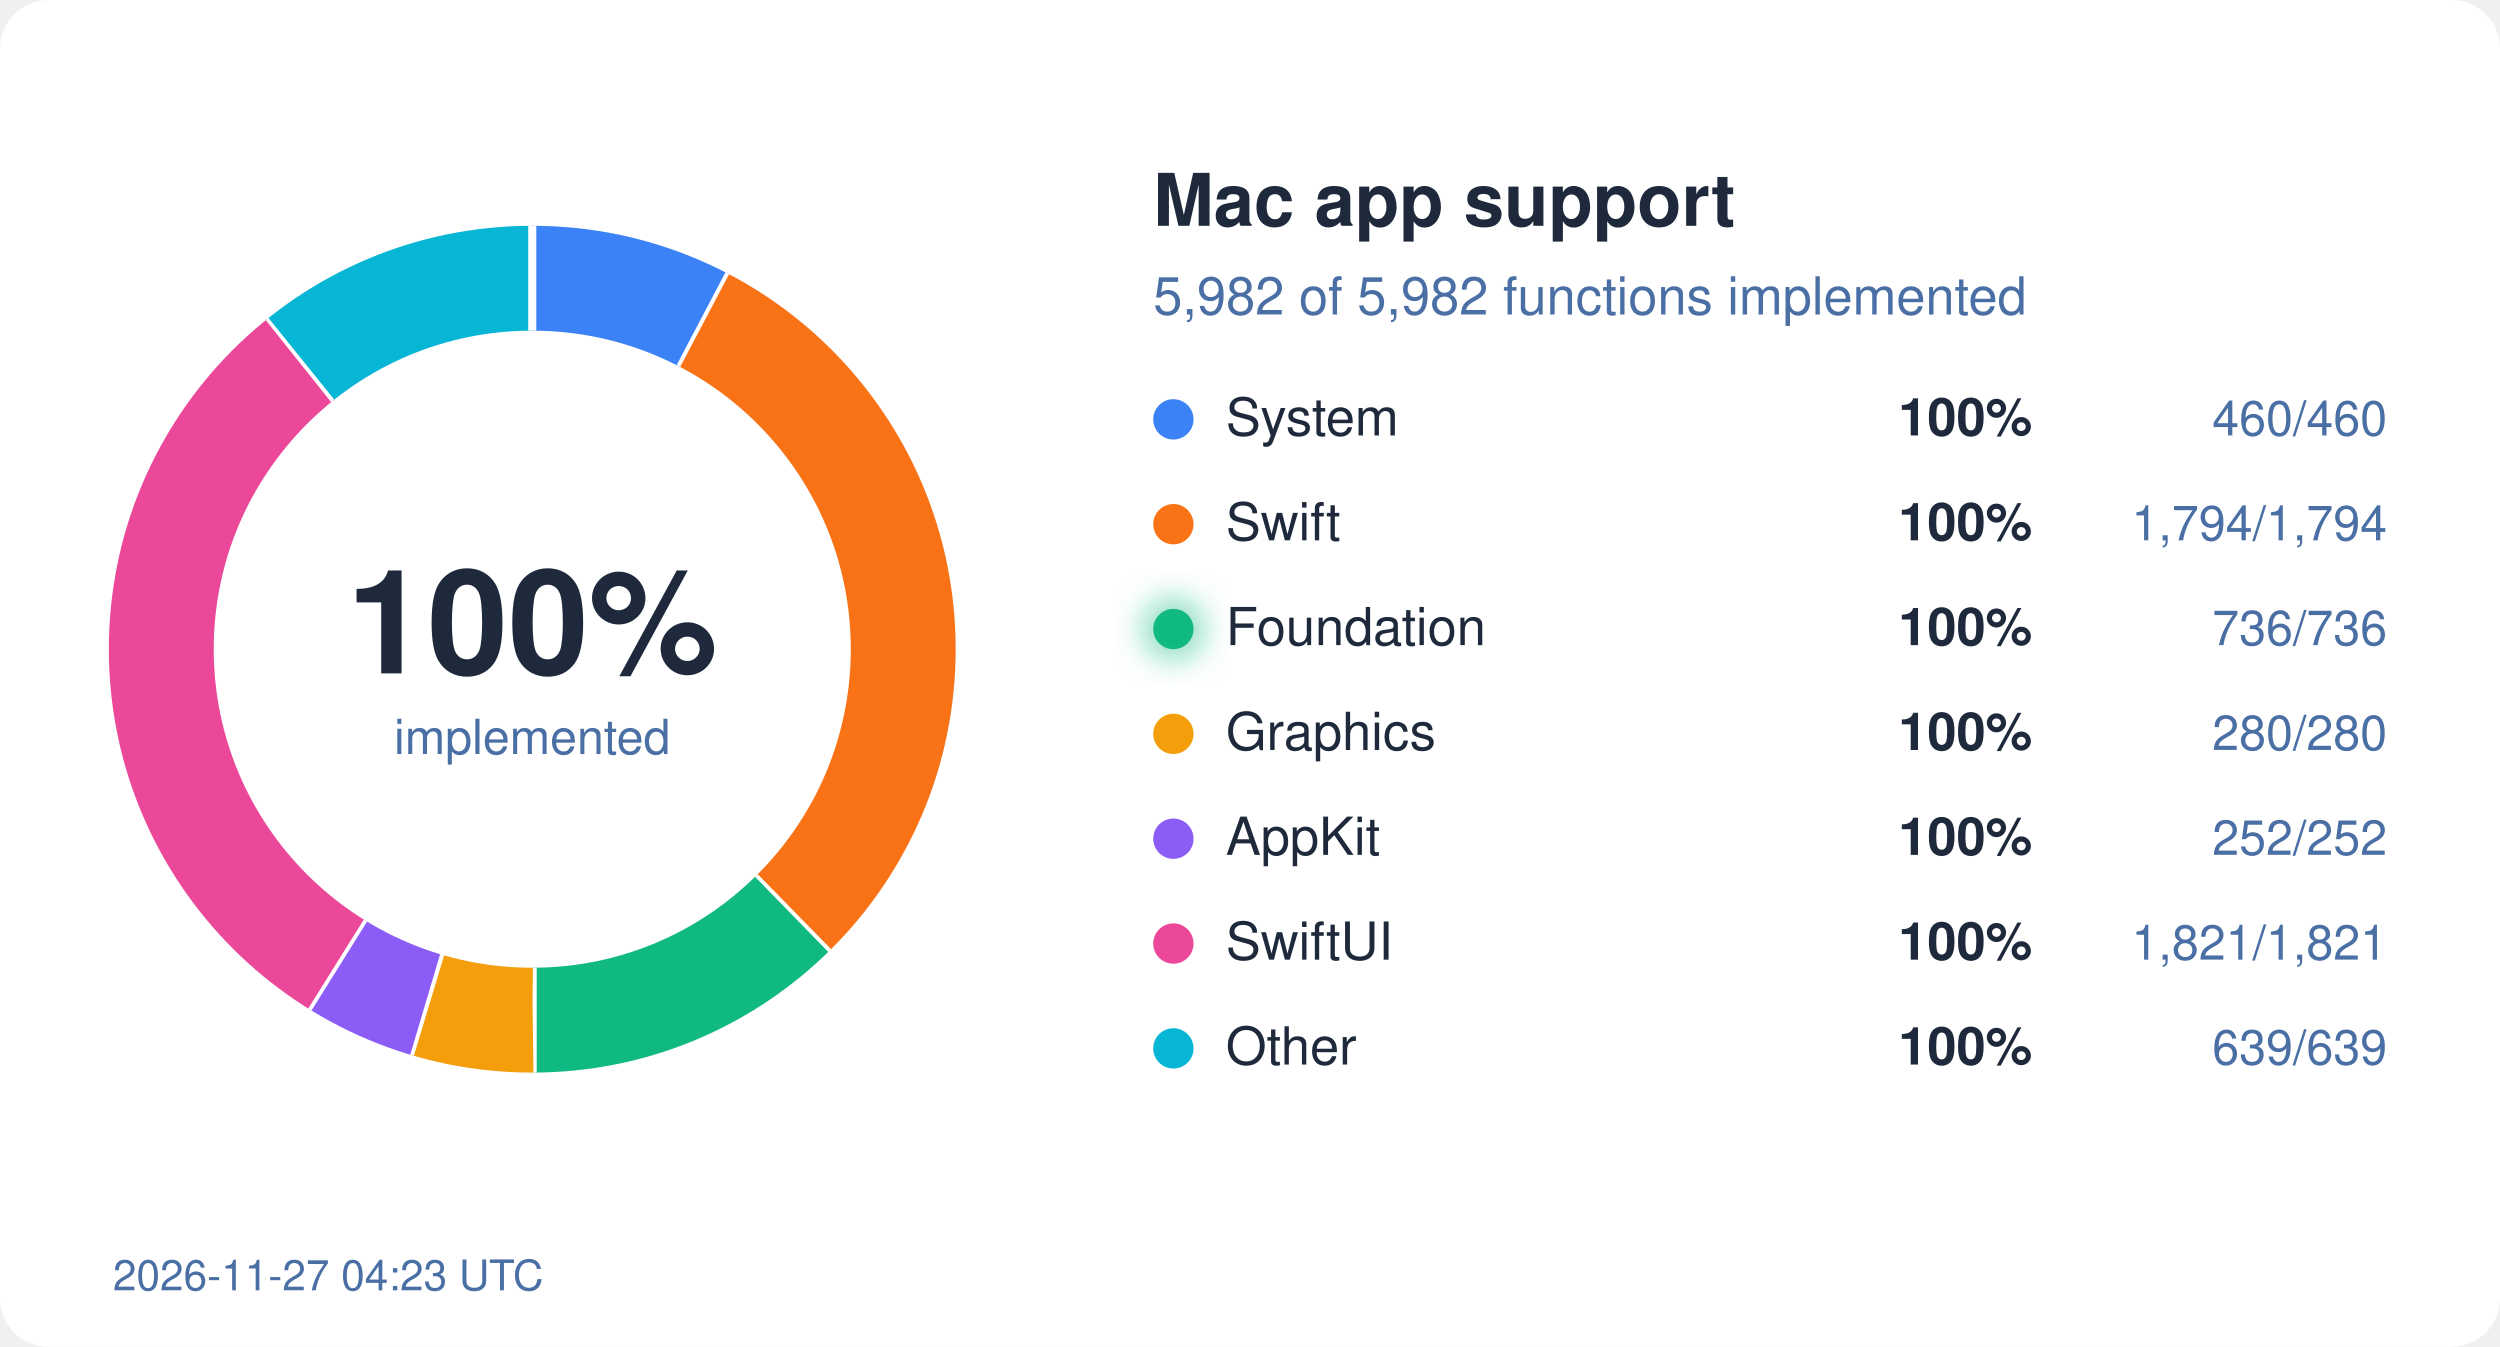
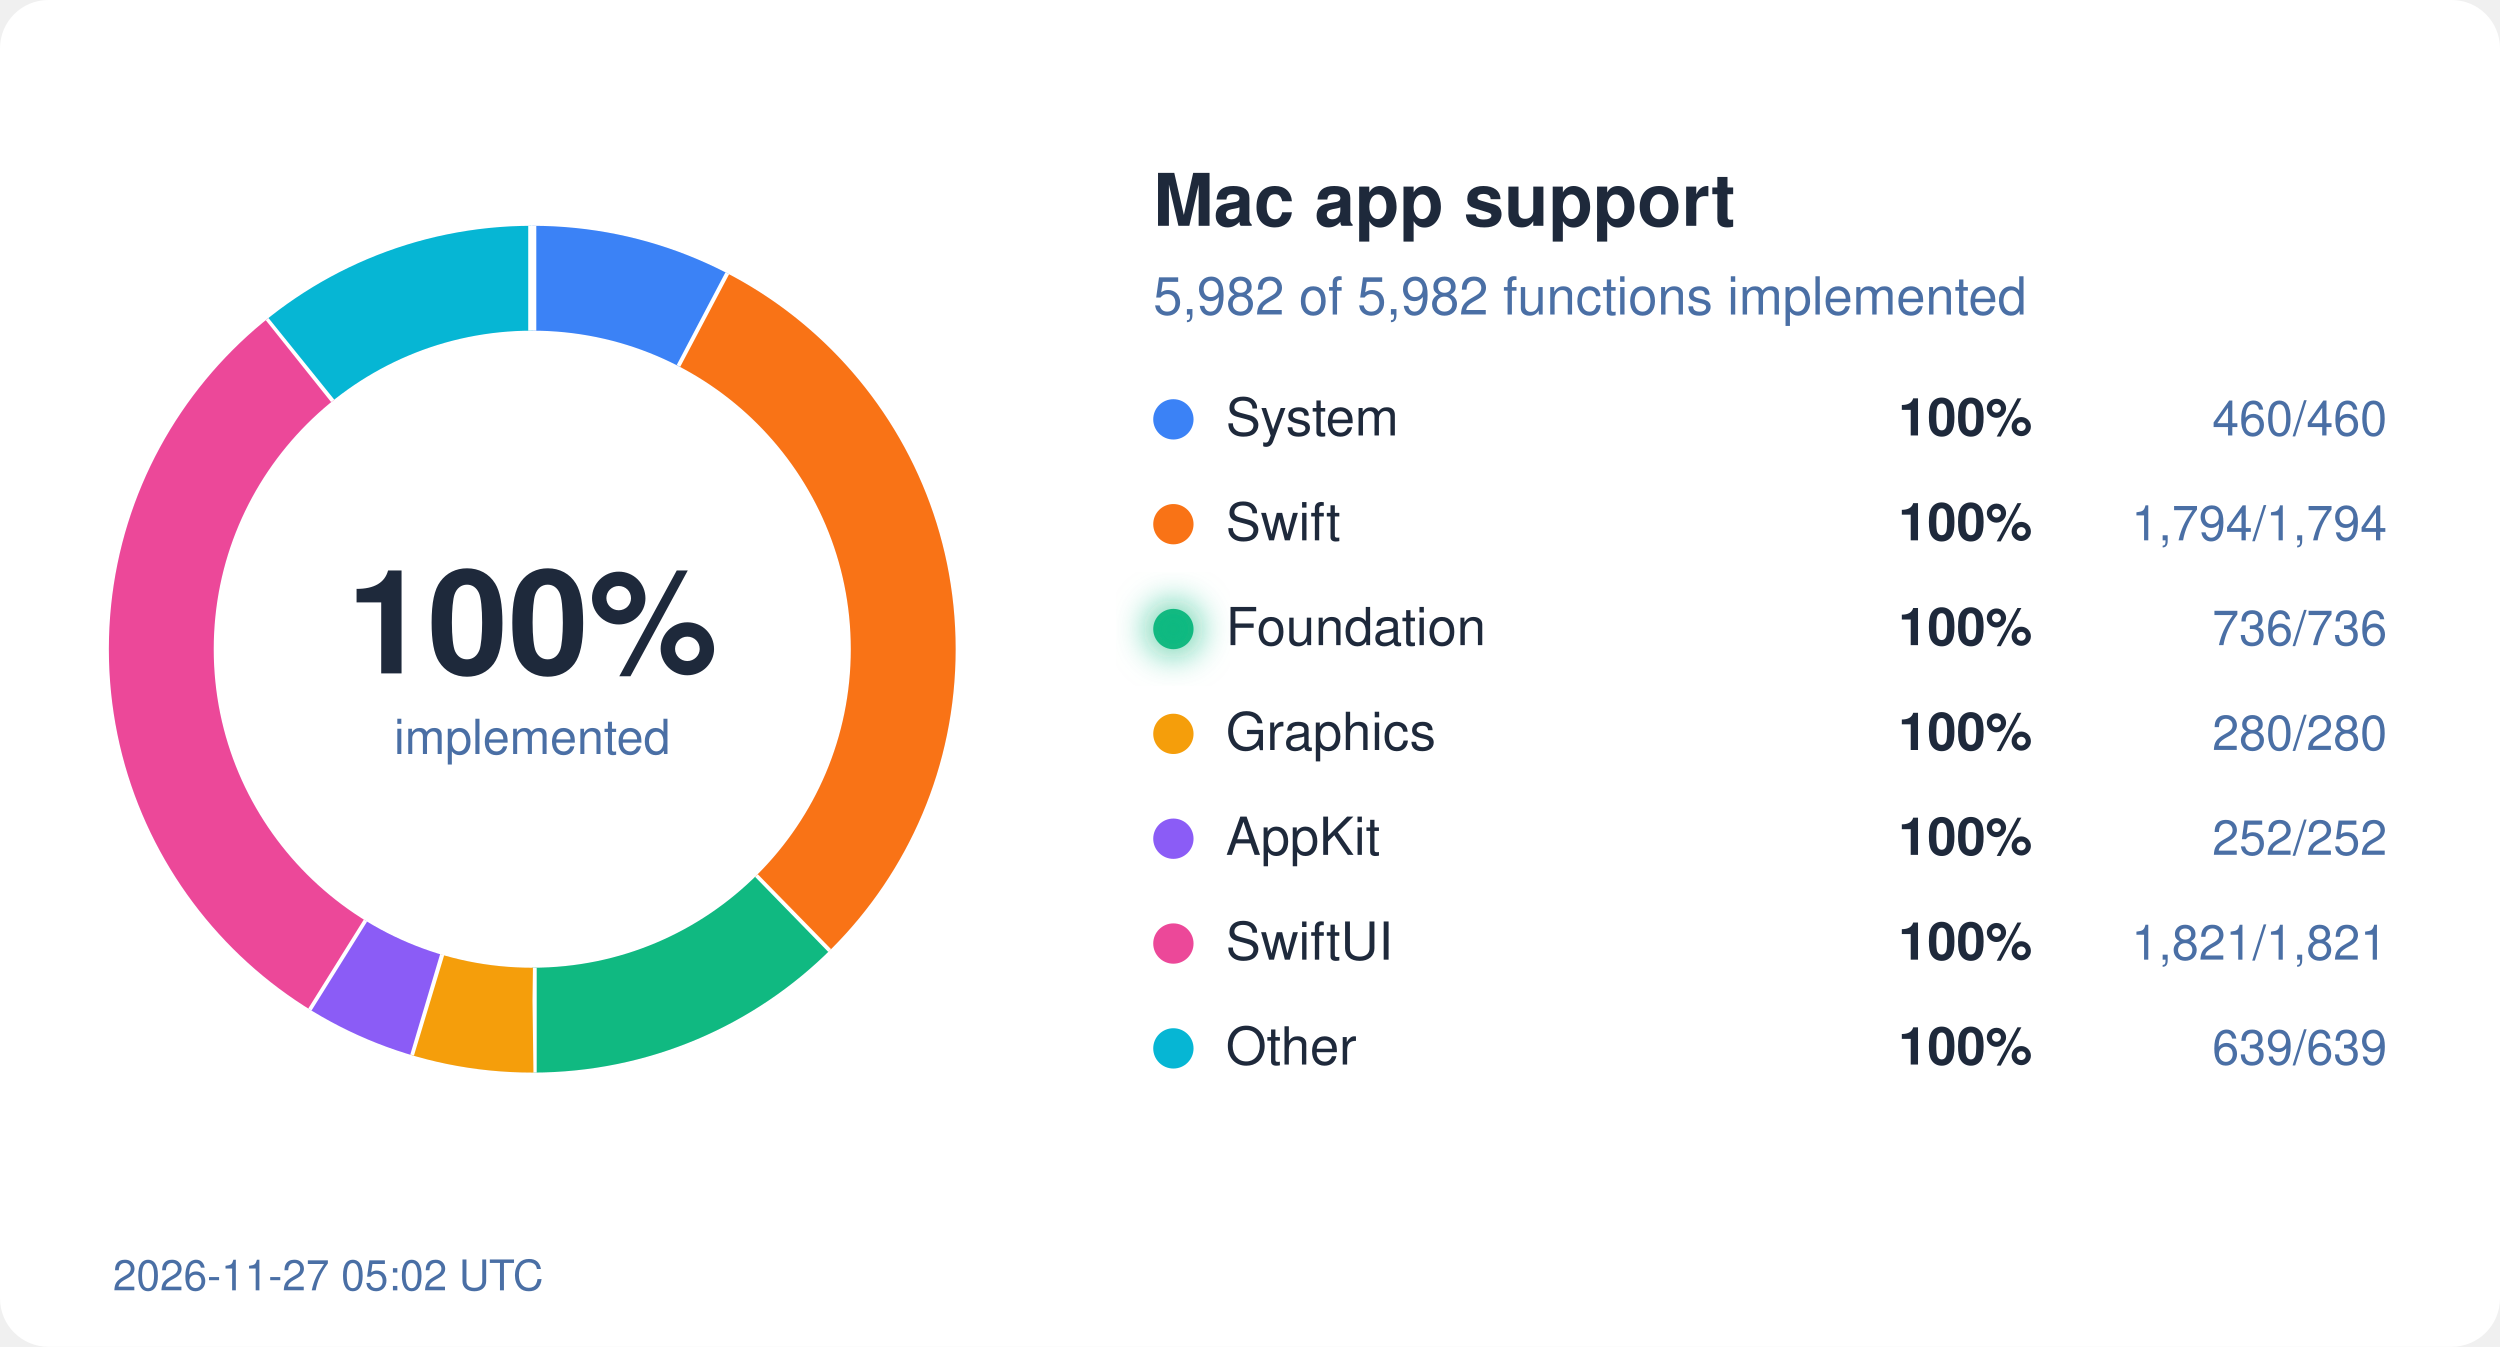
<svg xmlns="http://www.w3.org/2000/svg" width="620" height="334" viewBox="0 0 620 334">
  <style>
  text { font-family: system-ui, -apple-system, "Segoe UI", Helvetica, Arial, sans-serif; }
  .bg { fill: #ffffff; } .ink { fill: #1e293b; } .mute { fill: #4a6fa5; }
  .track { stroke: #eef2ff; } .gap { stroke: #ffffff; }
  .s-System { stroke: #3b82f6; } .f-System { fill: #3b82f6; }
  .s-Swift { stroke: #f97316; } .f-Swift { fill: #f97316; }
  .s-Foundation { stroke: #10b981; } .f-Foundation { fill: #10b981; }
  .s-Graphics { stroke: #f59e0b; } .f-Graphics { fill: #f59e0b; }
  .s-AppKit { stroke: #8b5cf6; } .f-AppKit { fill: #8b5cf6; }
  .s-SwiftUI { stroke: #ec4899; } .f-SwiftUI { fill: #ec4899; }
  .s-Other { stroke: #06b6d4; } .f-Other { fill: #06b6d4; }
  @media (prefers-color-scheme: dark) {
    .bg { fill: #0d1117; } .ink { fill: #e6edf3; } .mute { fill: #8fb4e3; }
    .track { stroke: #12263f; } .gap { stroke: #0d1117; }
    .s-System { stroke: #60a5fa; } .f-System { fill: #60a5fa; }
    .s-Swift { stroke: #fb923c; } .f-Swift { fill: #fb923c; }
    .s-Foundation { stroke: #34d399; } .f-Foundation { fill: #34d399; }
    .s-Graphics { stroke: #fbbf24; } .f-Graphics { fill: #fbbf24; }
    .s-AppKit { stroke: #a78bfa; } .f-AppKit { fill: #a78bfa; }
    .s-SwiftUI { stroke: #f472b6; } .f-SwiftUI { fill: #f472b6; }
    .s-Other { stroke: #22d3ee; } .f-Other { fill: #22d3ee; }
  }
</style>
  <defs>
    <filter id="glow" x="-50%" y="-50%" width="200%" height="200%">
      <feGaussianBlur stdDeviation="4" />
    </filter>
  </defs>
  <rect width="620" height="334" rx="12" class="bg" />
  <circle cx="132" cy="161" r="92" fill="none" class="track" stroke-width="26" />
  <circle cx="132" cy="161" r="92" fill="none" class="s-System" stroke-width="26" stroke-dasharray="44.45 578.05" stroke-dashoffset="-0.00" transform="rotate(-90 132 161)" />
  <line x1="168.7" y1="91.0" x2="180.8" y2="68.0" class="gap" stroke-width="2" />
  <circle cx="132" cy="161" r="92" fill="none" class="s-Swift" stroke-width="26" stroke-dasharray="173.36 578.05" stroke-dashoffset="-44.45" transform="rotate(-90 132 161)" />
  <line x1="187.2" y1="217.5" x2="205.4" y2="236.1" class="gap" stroke-width="2" />
  <circle cx="132" cy="161" r="92" fill="none" class="s-Foundation" stroke-width="26" stroke-dasharray="71.12 578.05" stroke-dashoffset="-217.81" transform="rotate(-90 132 161)" />
  <line x1="132.1" y1="240.0" x2="132.1" y2="266.0" class="gap" stroke-width="2" />
  <circle cx="132" cy="161" r="92" fill="none" class="s-Graphics" stroke-width="26" stroke-dasharray="27.06 578.05" stroke-dashoffset="-288.93" transform="rotate(-90 132 161)" />
  <line x1="109.2" y1="236.6" x2="101.7" y2="261.5" class="gap" stroke-width="2" />
  <circle cx="132" cy="161" r="92" fill="none" class="s-AppKit" stroke-width="26" stroke-dasharray="24.35 578.05" stroke-dashoffset="-315.99" transform="rotate(-90 132 161)" />
  <line x1="90.2" y1="228.0" x2="76.4" y2="250.1" class="gap" stroke-width="2" />
  <circle cx="132" cy="161" r="92" fill="none" class="s-SwiftUI" stroke-width="26" stroke-dasharray="175.97 578.05" stroke-dashoffset="-340.34" transform="rotate(-90 132 161)" />
  <line x1="82.9" y1="99.1" x2="66.7" y2="78.8" class="gap" stroke-width="2" />
  <circle cx="132" cy="161" r="92" fill="none" class="s-Other" stroke-width="26" stroke-dasharray="61.75 578.05" stroke-dashoffset="-516.31" transform="rotate(-90 132 161)" />
  <line x1="132.0" y1="82.0" x2="132.0" y2="56.0" class="gap" stroke-width="2" />
  <text x="132" y="167" text-anchor="middle" class="ink" font-size="36" font-weight="700">100%</text>
  <text x="132" y="187" text-anchor="middle" class="mute" font-size="12">implemented</text>
  <text x="286" y="56" class="ink" font-size="18" font-weight="600">Mac app support</text>
  <text x="286" y="78" class="mute" font-size="13">5,982 of 5,982 functions implemented</text>
  <circle cx="291" cy="104" r="5" class="f-System" />
  <text x="304" y="108" class="ink" font-size="13">System</text>
  <text x="504" y="108" class="ink" font-size="13" font-weight="600" text-anchor="end">100%</text>
  <text x="592" y="108" class="mute" font-size="12" text-anchor="end">460/460</text>
  <circle cx="291" cy="130" r="5" class="f-Swift" />
  <text x="304" y="134" class="ink" font-size="13">Swift</text>
  <text x="504" y="134" class="ink" font-size="13" font-weight="600" text-anchor="end">100%</text>
  <text x="592" y="134" class="mute" font-size="12" text-anchor="end">1,794/1,794</text>
  <circle cx="291" cy="156" r="5" class="f-Foundation" />
  <text x="304" y="160" class="ink" font-size="13">Foundation</text>
  <circle cx="291" cy="156" r="7" class="f-Foundation" filter="url(#glow)" opacity="0.6" />
  <text x="504" y="160" class="ink" font-size="13" font-weight="600" text-anchor="end">100%</text>
  <text x="592" y="160" class="mute" font-size="12" text-anchor="end">736/736</text>
  <circle cx="291" cy="182" r="5" class="f-Graphics" />
  <text x="304" y="186" class="ink" font-size="13">Graphics</text>
  <text x="504" y="186" class="ink" font-size="13" font-weight="600" text-anchor="end">100%</text>
  <text x="592" y="186" class="mute" font-size="12" text-anchor="end">280/280</text>
  <circle cx="291" cy="208" r="5" class="f-AppKit" />
  <text x="304" y="212" class="ink" font-size="13">AppKit</text>
  <text x="504" y="212" class="ink" font-size="13" font-weight="600" text-anchor="end">100%</text>
  <text x="592" y="212" class="mute" font-size="12" text-anchor="end">252/252</text>
  <circle cx="291" cy="234" r="5" class="f-SwiftUI" />
  <text x="304" y="238" class="ink" font-size="13">SwiftUI</text>
  <text x="504" y="238" class="ink" font-size="13" font-weight="600" text-anchor="end">100%</text>
  <text x="592" y="238" class="mute" font-size="12" text-anchor="end">1,821/1,821</text>
  <circle cx="291" cy="260" r="5" class="f-Other" />
  <text x="304" y="264" class="ink" font-size="13">Other</text>
  <text x="504" y="264" class="ink" font-size="13" font-weight="600" text-anchor="end">100%</text>
  <text x="592" y="264" class="mute" font-size="12" text-anchor="end">639/639</text>
-   <text x="28" y="320" class="mute" font-size="10.5">2026-11-27 04:23 UTC</text>
+   <text x="28" y="320" class="mute" font-size="10.5">2026-11-27 05:02 UTC</text>
</svg>
